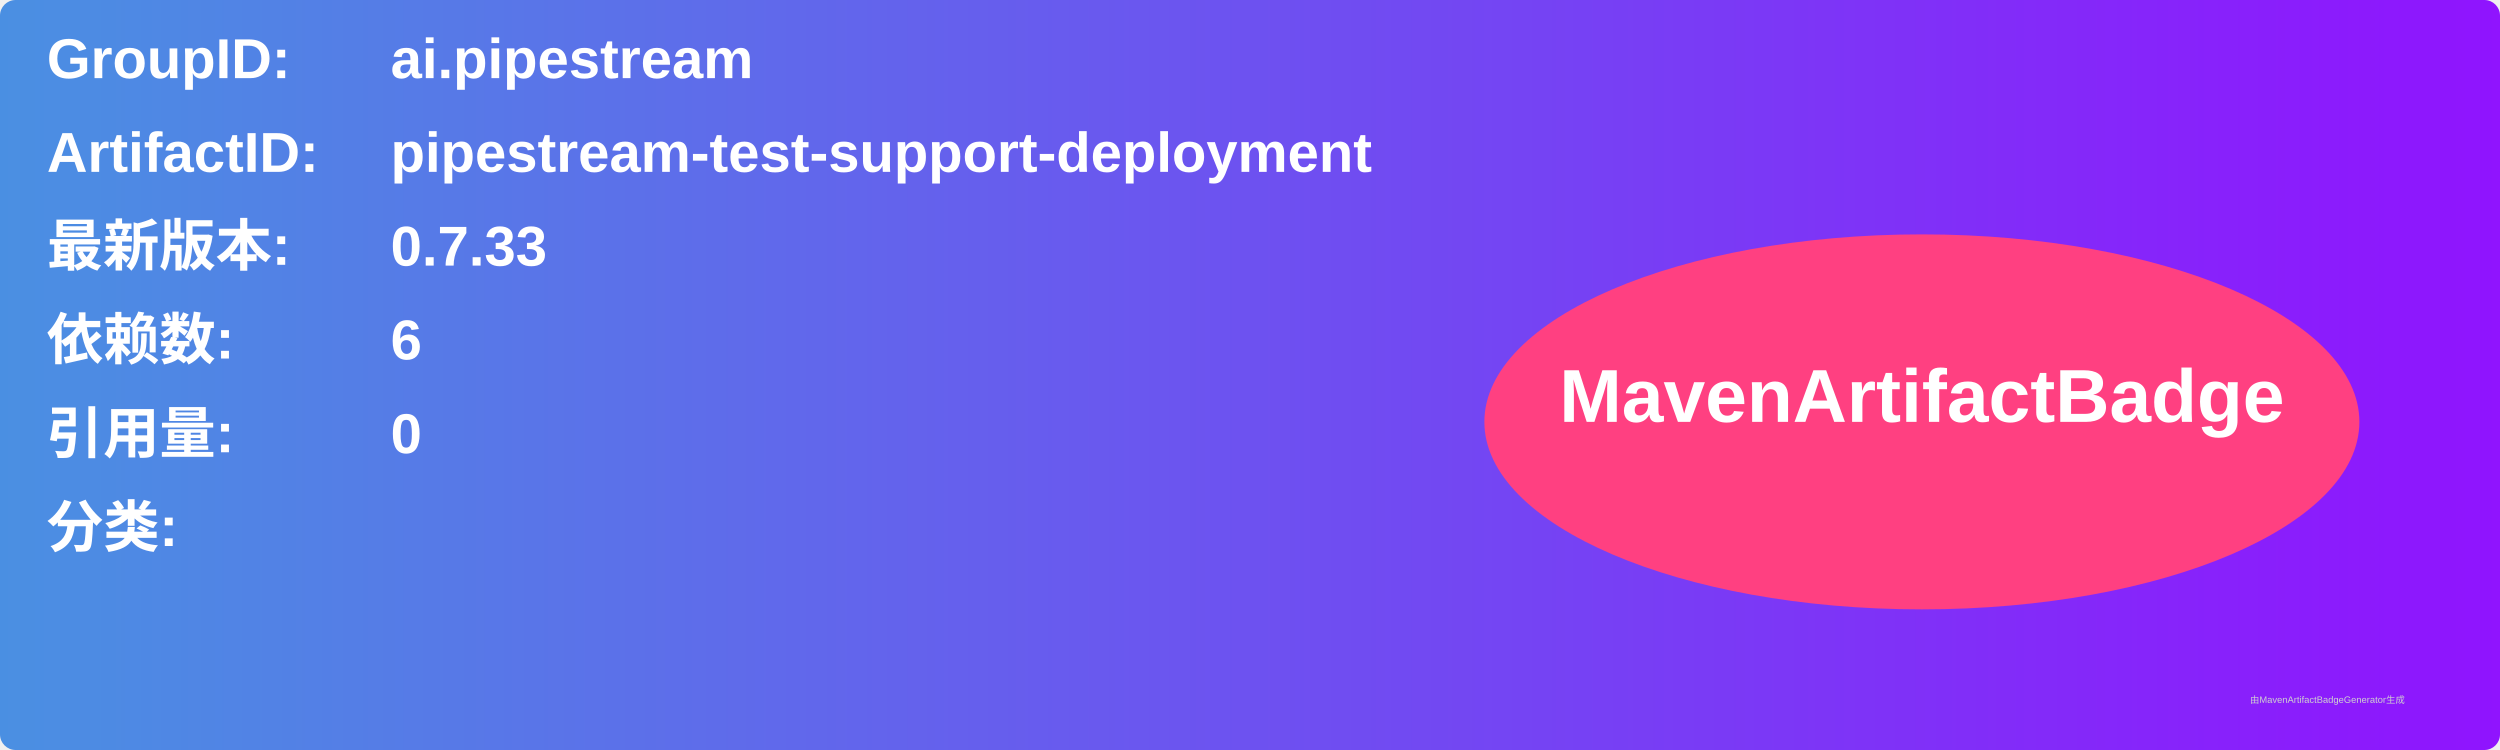
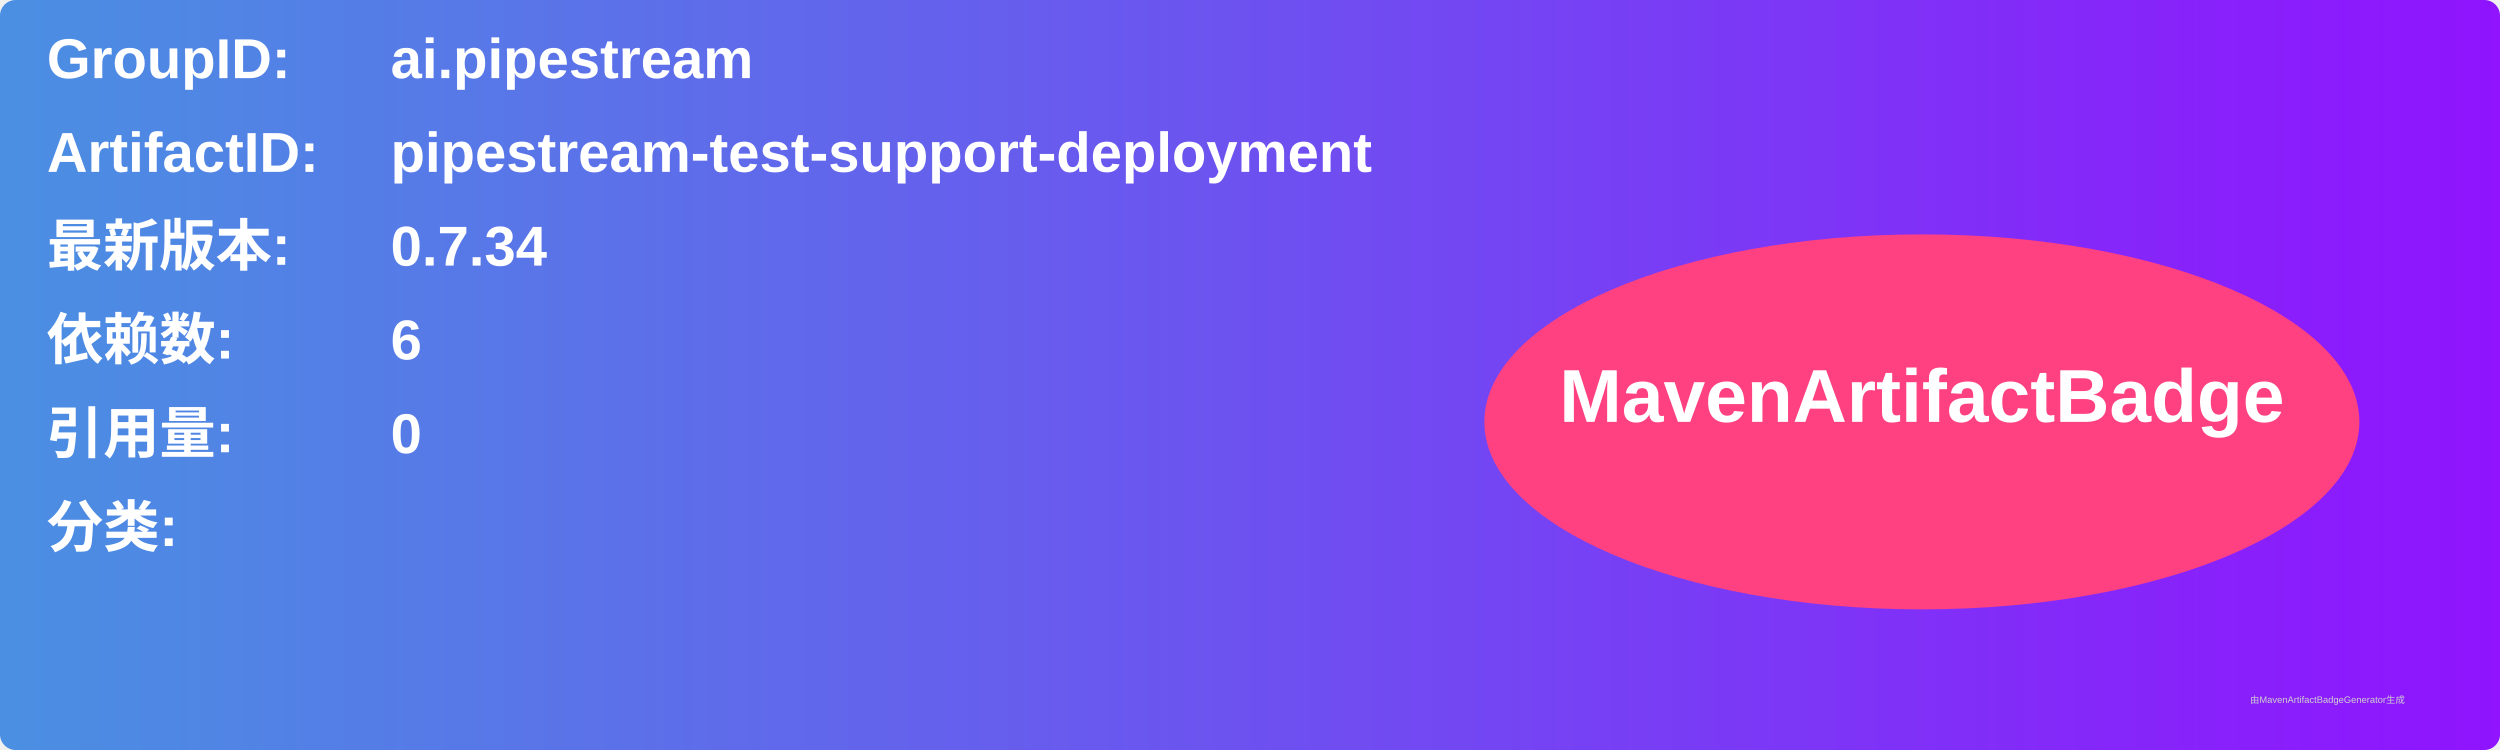
<svg xmlns="http://www.w3.org/2000/svg" width="800" height="240" viewBox="0 0 800 240">
  <linearGradient id="grad" x1="0%" y1="0%" x2="100%" y2="0%">
    <stop offset="0%" stop-color="#4a90e2" />
    <stop offset="100%" stop-color="#9013fe" />
  </linearGradient>
  <rect width="100%" height="100%" rx="5" ry="5" fill="url(#grad)" />
  <g transform="translate(15, 15)">
    <text x="0" y="10" font-family="Arial" font-size="18" fill="white" font-weight="bold" width="260">GroupID:</text>
    <text x="110" y="10" font-family="Arial" font-size="18" fill="white" font-weight="bold" width="460">ai.pipestream</text>
    <text x="0" y="40" font-family="Arial" font-size="18" fill="white" font-weight="bold" width="260">ArtifactID:</text>
    <text x="110" y="40" font-family="Arial" font-size="18" fill="white" font-weight="bold" width="460">pipestream-test-support-deployment</text>
    <text x="0" y="70" font-family="Arial" font-size="18" fill="white" font-weight="bold">最新版本:</text>
    <text x="110" y="70" font-family="Arial" font-size="18" fill="white" font-weight="bold">
-       <tspan font-weight="bold">0.7.33</tspan>
+       <tspan font-weight="bold">0.7.34</tspan>
    </text>
    <text x="0" y="100" font-family="Arial" font-size="18" fill="white" font-weight="bold">依赖数: </text>
    <text x="110" y="100" font-family="Arial" font-size="18" fill="white">
      <tspan font-weight="bold">6</tspan>
    </text>
    <text x="0" y="130" font-family="Arial" font-size="18" fill="white" font-weight="bold">引用量: </text>
    <text x="110" y="130" font-family="Arial" font-size="18" fill="white">
      <tspan font-weight="bold">0</tspan>
    </text>
    <text x="0" y="160" font-family="Arial" font-size="18" fill="white" font-weight="bold">分类:</text>
    <text x="10" y="190" font-family="Arial" font-size="10" fill="white">
      <tspan font-weight="bold" />
    </text>
    <ellipse cx="600" cy="120" rx="140" ry="60" fill="#ff4081" />
    <text x="600" y="120" text-anchor="middle" font-family="Arial" font-size="24" fill="white" font-weight="bold">MavenArtifactBadge</text>
  </g>
  <text x="720" y="225" font-family="Arial" font-size="3" fill="#d0d0d0">由MavenArtifactBadgeGenerator生成</text>
</svg>
